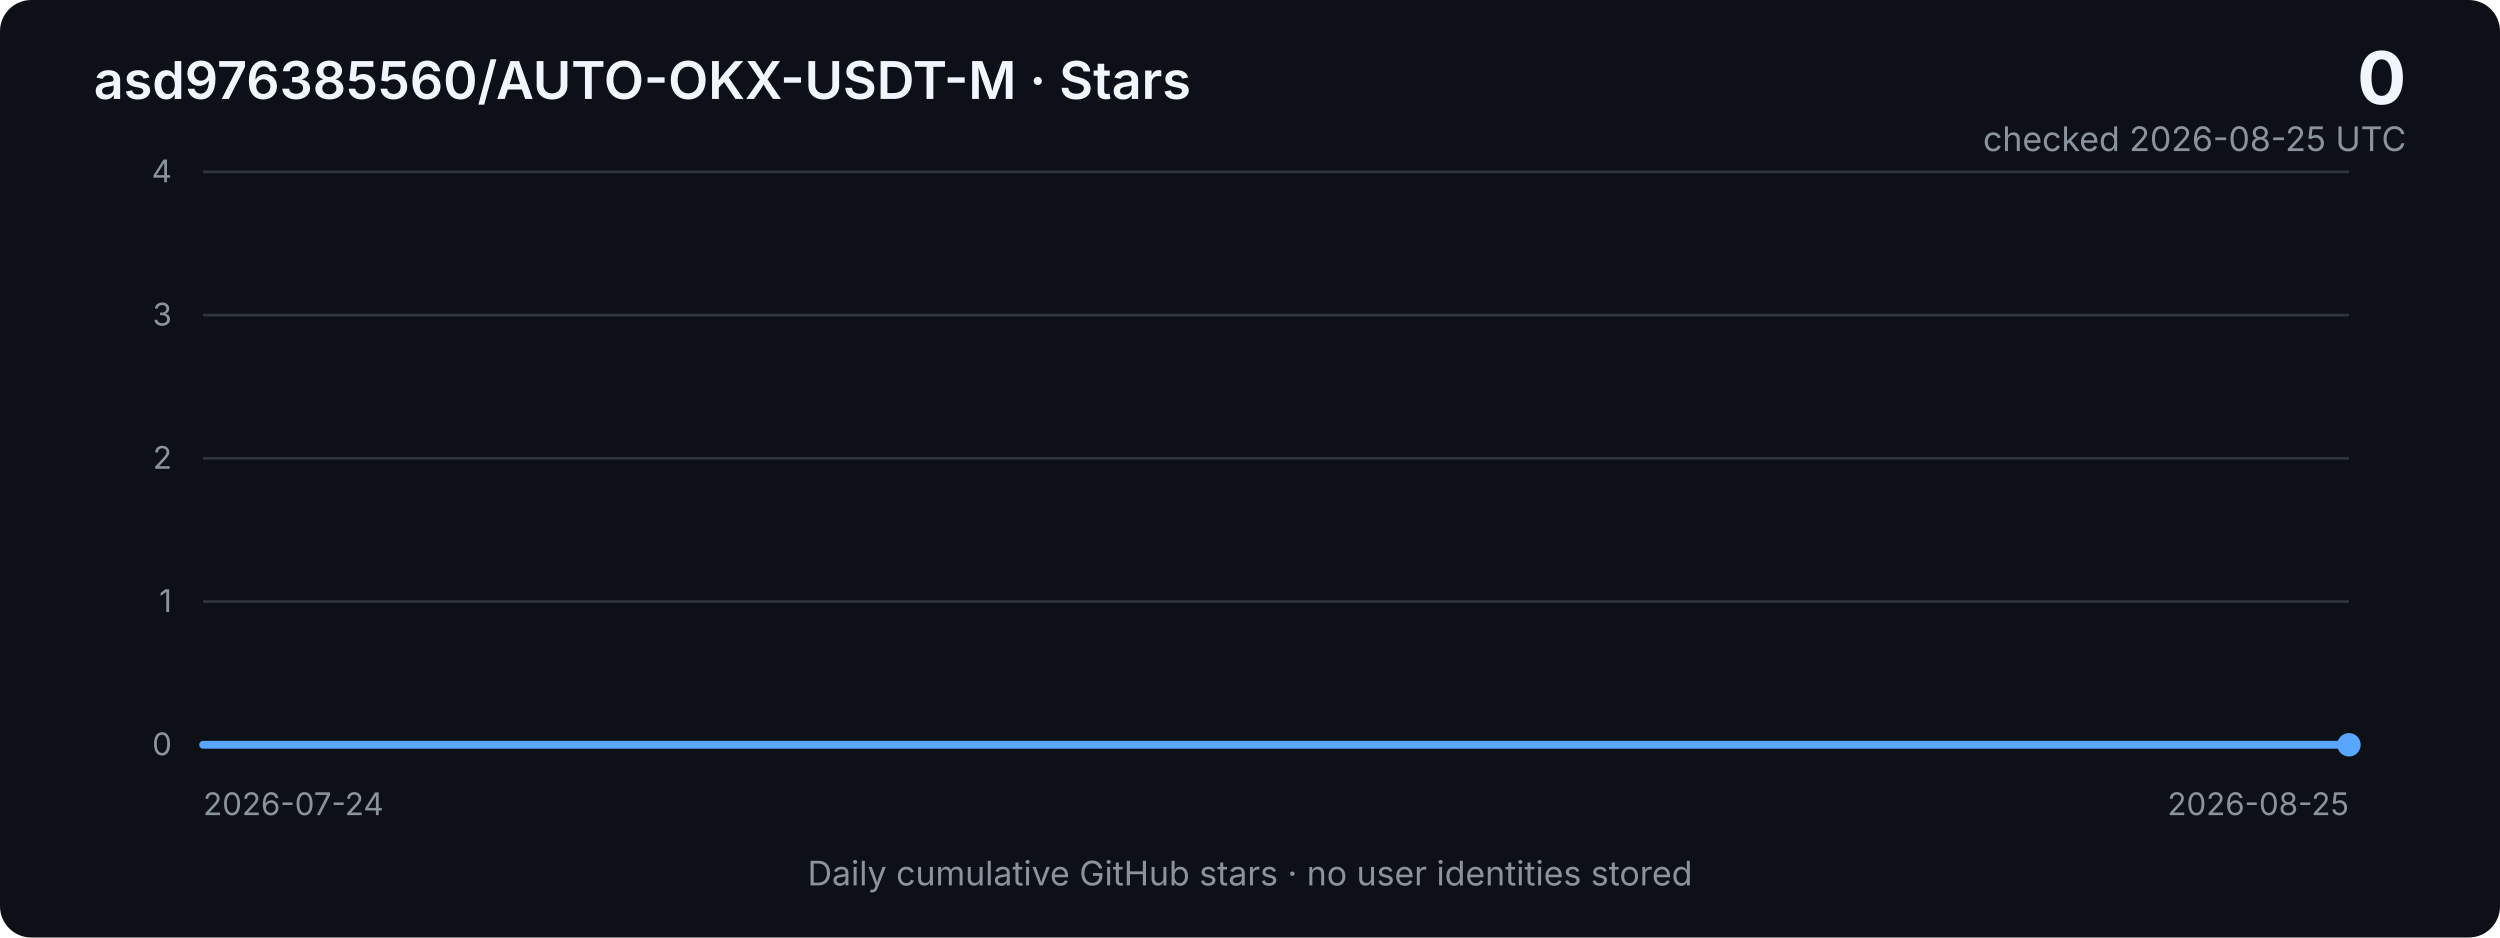
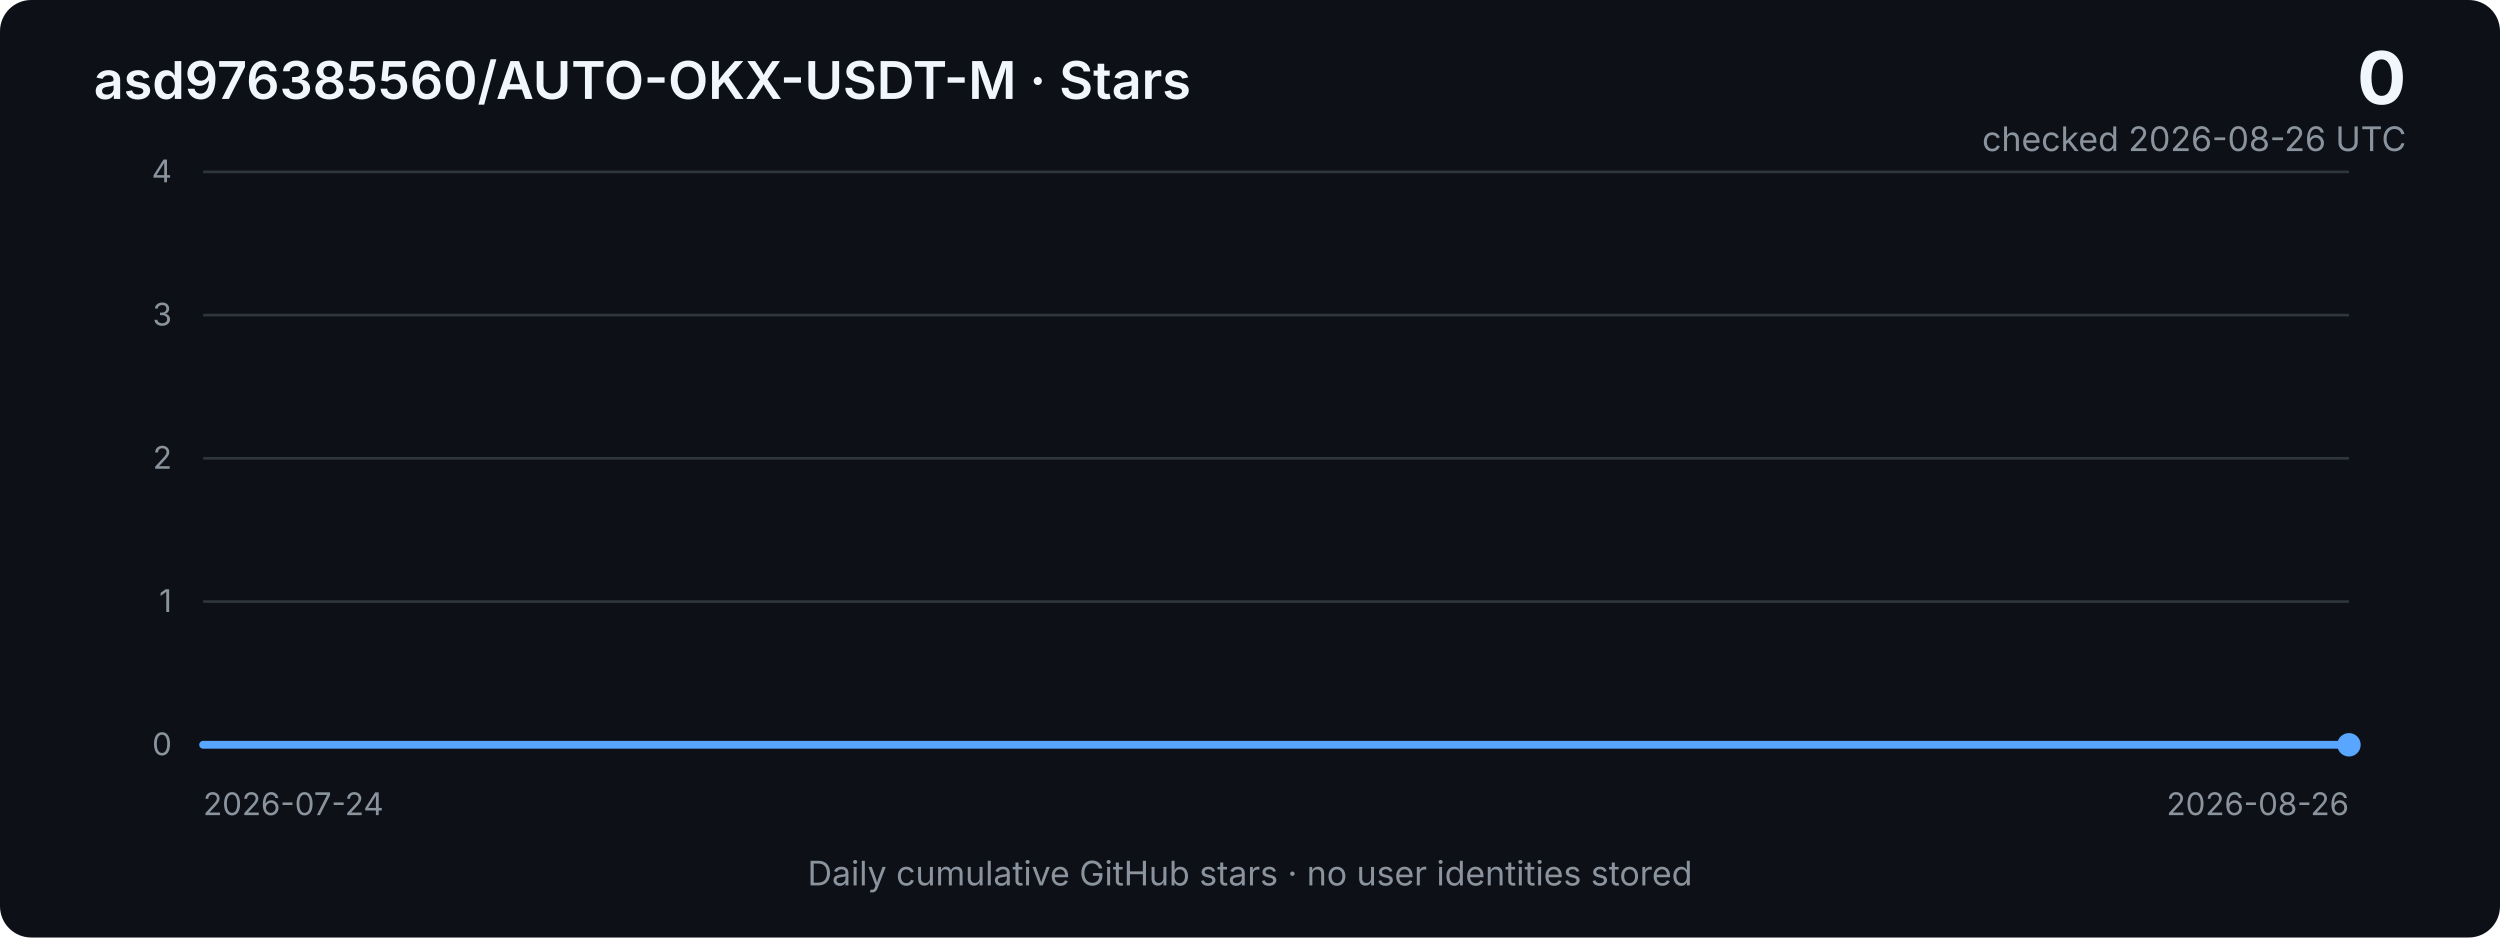
<svg xmlns="http://www.w3.org/2000/svg" width="960" height="360" viewBox="0 0 960 360" role="img" aria-labelledby="title desc">
  <defs>
    <linearGradient id="area" x1="0" x2="0" y1="0" y2="1">
      <stop offset="0%" stop-color="#2f81f7" stop-opacity="0.40" />
      <stop offset="100%" stop-color="#2f81f7" stop-opacity="0.03" />
    </linearGradient>
    <style>
      .bg { fill: #0d1117; }
      .grid { stroke: #30363d; stroke-width: 1; }
      .axis { fill: #8b949e; font: 12px -apple-system, BlinkMacSystemFont, "Segoe UI", sans-serif; }
      .title { fill: #f0f6fc; font: 600 20px -apple-system, BlinkMacSystemFont, "Segoe UI", sans-serif; }
      .metric { fill: #f0f6fc; font: 700 28px -apple-system, BlinkMacSystemFont, "Segoe UI", sans-serif; }
      .subtle { fill: #8b949e; font: 13px -apple-system, BlinkMacSystemFont, "Segoe UI", sans-serif; }
      .line { fill: none; stroke: #58a6ff; stroke-width: 3; stroke-linejoin: round; stroke-linecap: round; }
      .area { fill: url(#area); }
    </style>
  </defs>
  <rect class="bg" width="960" height="360" rx="12" />
  <text x="36" y="38" class="title">asd976385560/AUTO-OKX-USDT-M · Stars</text>
  <text x="924" y="40" text-anchor="end" class="metric">0</text>
-   <text x="924" y="58" text-anchor="end" class="subtle">checked 2026-08-25 UTC</text>
+   <text x="924" y="58" text-anchor="end" class="subtle">checked 2026-08-26 UTC</text>
  <line x1="78" y1="66.0" x2="902" y2="66.0" class="grid" />
  <text x="66" y="70.0" text-anchor="end" class="axis">4</text>
  <line x1="78" y1="121.0" x2="902" y2="121.0" class="grid" />
  <text x="66" y="125.0" text-anchor="end" class="axis">3</text>
  <line x1="78" y1="176.0" x2="902" y2="176.0" class="grid" />
  <text x="66" y="180.0" text-anchor="end" class="axis">2</text>
  <line x1="78" y1="231.0" x2="902" y2="231.0" class="grid" />
  <text x="66" y="235.0" text-anchor="end" class="axis">1</text>
  <line x1="78" y1="286.0" x2="902" y2="286.0" class="grid" />
  <text x="66" y="290.0" text-anchor="end" class="axis">0</text>
-   <polygon class="area" points="78,286 78.0,286.0 103.8,286.0 129.5,286.0 155.2,286.0 181.0,286.0 206.8,286.0 232.5,286.0 258.2,286.0 284.0,286.0 309.8,286.0 335.5,286.0 361.2,286.0 387.0,286.0 412.8,286.0 438.5,286.0 464.2,286.0 490.0,286.0 515.8,286.0 541.5,286.0 567.2,286.0 593.0,286.0 618.8,286.0 644.5,286.0 670.2,286.0 696.0,286.0 721.8,286.0 747.5,286.0 773.2,286.0 799.0,286.0 824.8,286.0 850.5,286.0 876.2,286.0 902.0,286.0 902,286" />
-   <polyline class="line" points="78.0,286.0 103.8,286.0 129.5,286.0 155.2,286.0 181.0,286.0 206.8,286.0 232.5,286.0 258.2,286.0 284.0,286.0 309.8,286.0 335.5,286.0 361.2,286.0 387.0,286.0 412.8,286.0 438.5,286.0 464.2,286.0 490.0,286.0 515.8,286.0 541.5,286.0 567.2,286.0 593.0,286.0 618.8,286.0 644.5,286.0 670.2,286.0 696.0,286.0 721.8,286.0 747.5,286.0 773.2,286.0 799.0,286.0 824.8,286.0 850.5,286.0 876.2,286.0 902.0,286.0" />
+   <polygon class="area" points="78,286 78.0,286.0 103.0,286.0 127.9,286.0 152.9,286.0 177.9,286.0 202.8,286.0 227.8,286.0 252.8,286.0 277.8,286.0 302.7,286.0 327.7,286.0 352.7,286.0 377.6,286.0 402.6,286.0 427.6,286.0 452.5,286.0 477.5,286.0 502.5,286.0 527.5,286.0 552.4,286.0 577.4,286.0 602.4,286.0 627.3,286.0 652.3,286.0 677.3,286.0 702.2,286.0 727.2,286.0 752.2,286.0 777.2,286.0 802.1,286.0 827.1,286.0 852.1,286.0 877.0,286.0 902.0,286.0 902,286" />
+   <polyline class="line" points="78.0,286.0 103.0,286.0 127.9,286.0 152.9,286.0 177.9,286.0 202.8,286.0 227.8,286.0 252.8,286.0 277.8,286.0 302.7,286.0 327.7,286.0 352.7,286.0 377.6,286.0 402.6,286.0 427.6,286.0 452.5,286.0 477.5,286.0 502.5,286.0 527.5,286.0 552.4,286.0 577.4,286.0 602.4,286.0 627.3,286.0 652.3,286.0 677.3,286.0 702.2,286.0 727.2,286.0 752.2,286.0 777.2,286.0 802.1,286.0 827.1,286.0 852.1,286.0 877.0,286.0 902.0,286.0" />
  <circle cx="902.0" cy="286.0" r="4.5" fill="#58a6ff" />
  <text x="78" y="313" class="axis">2026-07-24</text>
-   <text x="902" y="313" text-anchor="end" class="axis">2026-08-25</text>
+   <text x="902" y="313" text-anchor="end" class="axis">2026-08-26</text>
  <text x="480" y="340" text-anchor="middle" class="subtle">Daily cumulative GitHub stars · no user identities stored</text>
</svg>
